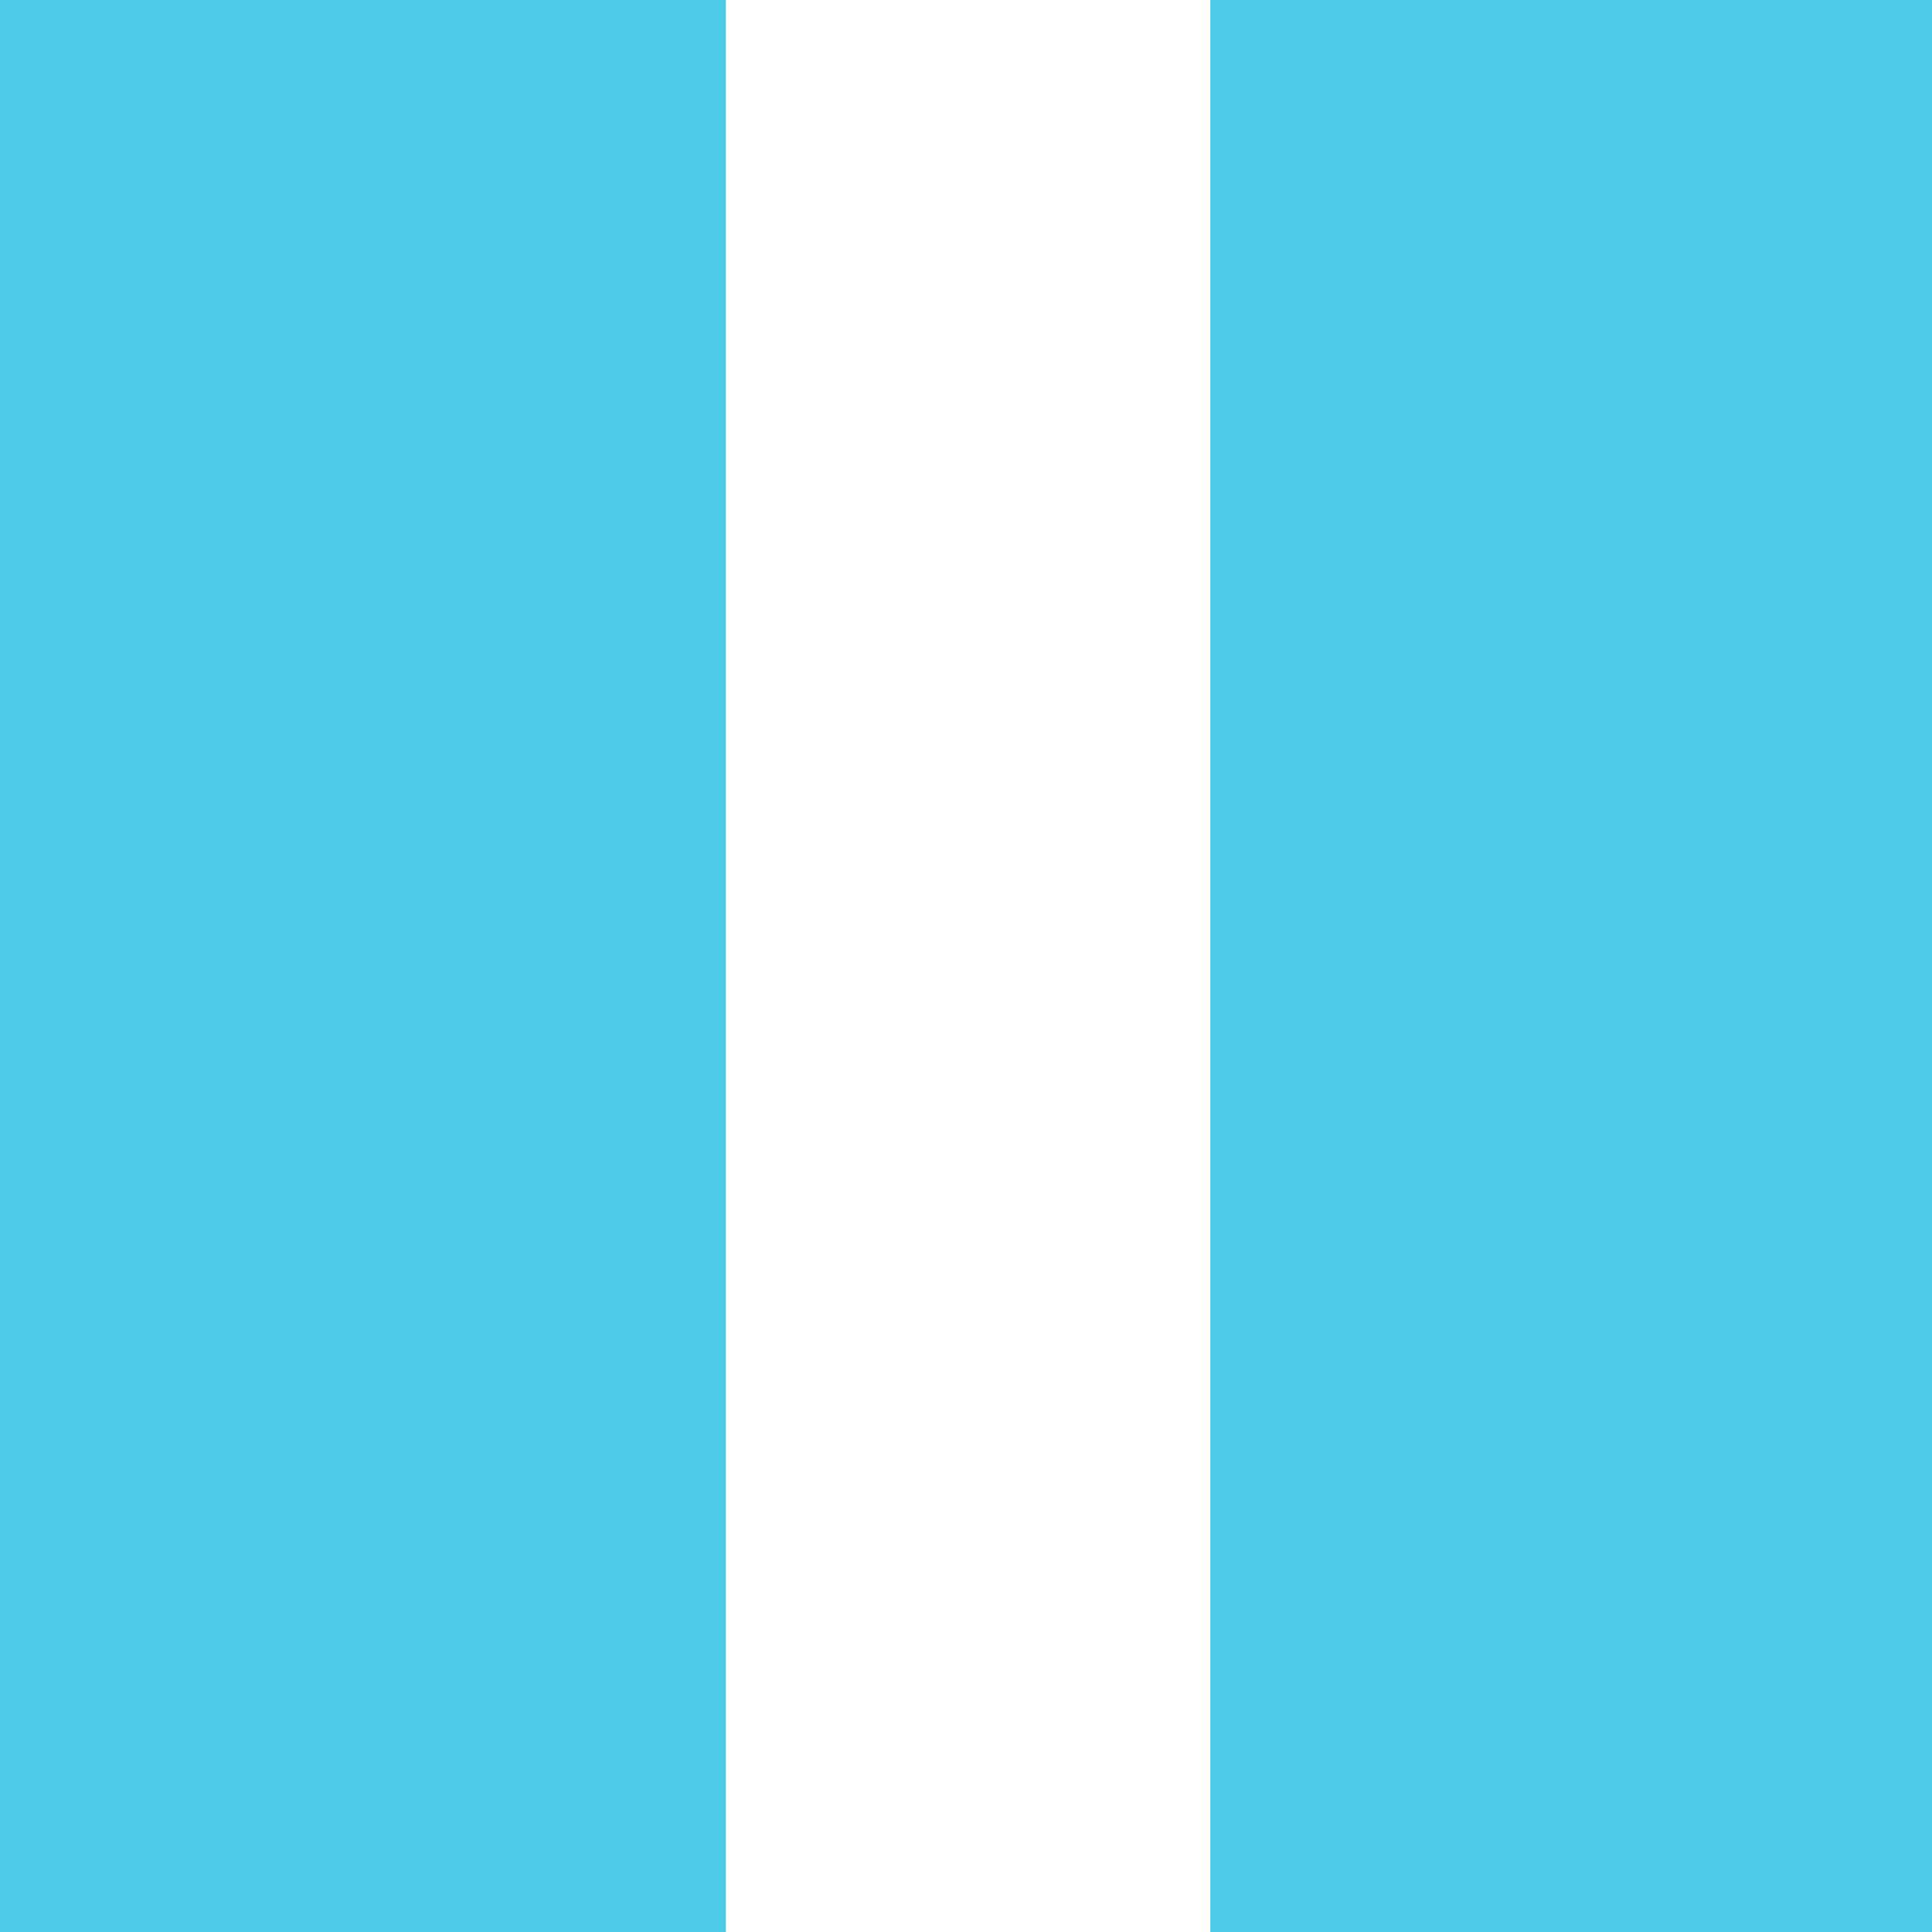
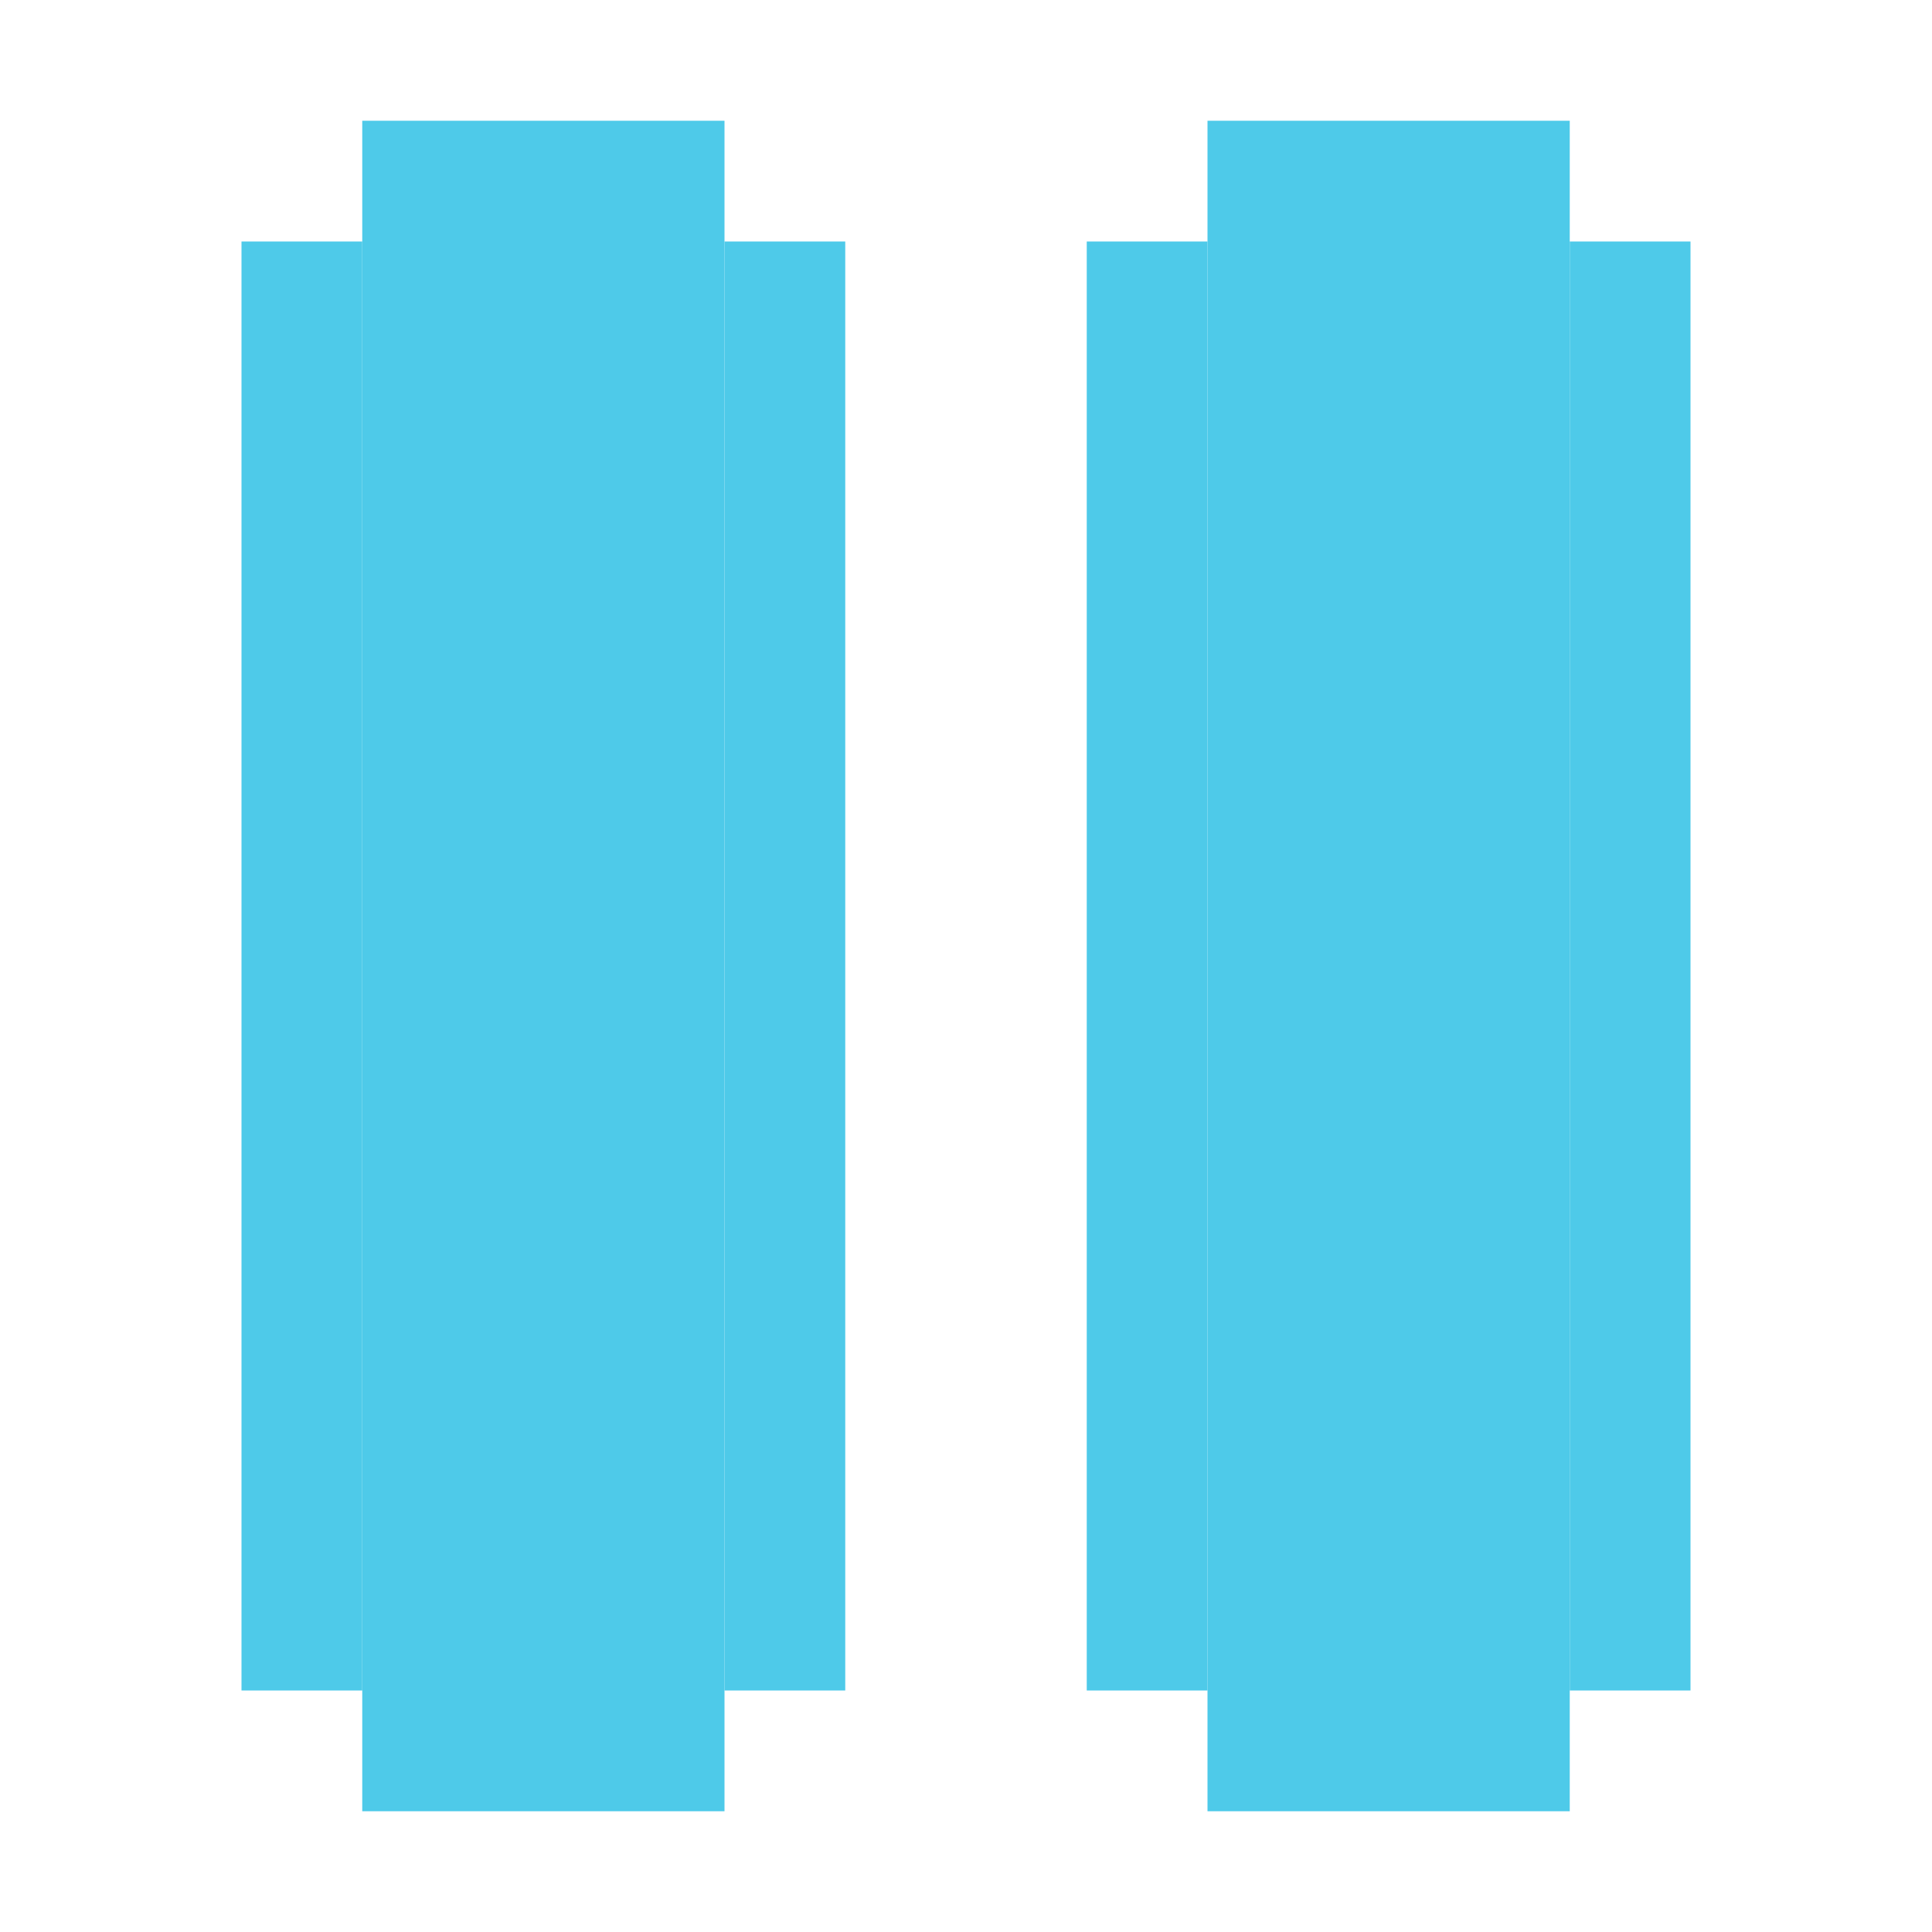
- <svg xmlns="http://www.w3.org/2000/svg" width="256" height="256" id="svg2" version="1.1">
+ <svg xmlns="http://www.w3.org/2000/svg" width="256" height="256" viewBox="0 0 256 256" id="svg2" version="1.1">
  <defs id="defs4" />
-   <g id="layer1" transform="translate(0,-796.3622)">
-     <g id="g4085" transform="matrix(32.09617,0,0,32.09617,-128.4916,667.315)" style="fill:#4ecae9;fill-opacity:1">
-       <g style="display:inline;fill:#4ecae9;fill-opacity:1" id="layer9" transform="translate(-160,-496)" />
-       <g id="layer10" transform="translate(-160,-496)" style="fill:#4ecae9;fill-opacity:1" />
-       <g id="layer11" transform="translate(-160,-496)" style="fill:#4ecae9;fill-opacity:1" />
-       <g id="layer12" transform="translate(-160,-496)" style="fill:#4ecae9;fill-opacity:1">
-         <g id="g3221" transform="translate(39.99995,9)" style="fill:#4ecae9;fill-opacity:1">
-           <path style="font-size:medium;font-style:normal;font-variant:normal;font-weight:normal;font-stretch:normal;text-indent:0pt;text-align:start;text-decoration:none;line-height:normal;letter-spacing:normal;word-spacing:normal;text-transform:none;direction:ltr;text-anchor:start;color:#bebebe;fill:#4ecae9;fill-opacity:1;stroke:none;stroke-width:2;marker:none;visibility:visible;display:inline;overflow:visible;font-family:Andale Mono" id="path3807-1-1-5-8-6" d="m 124,491 0,8 3,0 0,-8 -3,0 z" />
-           <path style="font-size:medium;font-style:normal;font-variant:normal;font-weight:normal;font-stretch:normal;text-indent:0pt;text-align:start;text-decoration:none;line-height:normal;letter-spacing:normal;word-spacing:normal;text-transform:none;direction:ltr;text-anchor:start;color:#bebebe;fill:#4ecae9;fill-opacity:1;stroke:none;stroke-width:2;marker:none;visibility:visible;display:inline;overflow:visible;font-family:Andale Mono" id="path3807-1-1-5-8-6-3" d="m 129,491 0,8 3,0 0,-8 -3,0 z" />
-         </g>
-       </g>
-       <g id="layer13" transform="translate(-160,-496)" style="fill:#4ecae9;fill-opacity:1" />
-       <g id="layer14" transform="translate(-160,-496)" style="fill:#4ecae9;fill-opacity:1" />
-       <g id="layer15" transform="translate(-160,-496)" style="fill:#4ecae9;fill-opacity:1" />
-     </g>
+   <g id="layer2" />
+   <g id="layer1" transform="translate(0,-796.3622)" style="display:inline">
+     <rect style="opacity:1;fill:#4ecae9;fill-opacity:1;stroke:none;stroke-width:4.5;stroke-linecap:butt;stroke-miterlimit:4;stroke-dasharray:none;stroke-dashoffset:0;stroke-opacity:1" id="rect4148" width="16" height="192" x="32" y="828.362" />
+     <rect style="display:inline;opacity:1;fill:#4ecae9;fill-opacity:1;stroke:none;stroke-width:4.5;stroke-linecap:butt;stroke-miterlimit:4;stroke-dasharray:none;stroke-dashoffset:0;stroke-opacity:1" id="rect4148-5" width="48" height="224" x="48" y="812.362" />
+     <rect style="display:inline;opacity:1;fill:#4ecae9;fill-opacity:1;stroke:none;stroke-width:4.5;stroke-linecap:butt;stroke-miterlimit:4;stroke-dasharray:none;stroke-dashoffset:0;stroke-opacity:1" id="rect4148-6" width="16" height="192" x="96" y="828.362" />
+     <rect y="828.362" x="144" height="192" width="16" id="rect4205" style="opacity:1;fill:#4ecae9;fill-opacity:1;stroke:none;stroke-width:4.5;stroke-linecap:butt;stroke-miterlimit:4;stroke-dasharray:none;stroke-dashoffset:0;stroke-opacity:1" />
+     <rect y="812.362" x="160" height="224" width="48" id="rect4207" style="display:inline;opacity:1;fill:#4ecae9;fill-opacity:1;stroke:none;stroke-width:4.5;stroke-linecap:butt;stroke-miterlimit:4;stroke-dasharray:none;stroke-dashoffset:0;stroke-opacity:1" />
+     <rect y="828.362" x="208" height="192" width="16" id="rect4209" style="display:inline;opacity:1;fill:#4ecae9;fill-opacity:1;stroke:none;stroke-width:4.5;stroke-linecap:butt;stroke-miterlimit:4;stroke-dasharray:none;stroke-dashoffset:0;stroke-opacity:1" />
  </g>
</svg>
